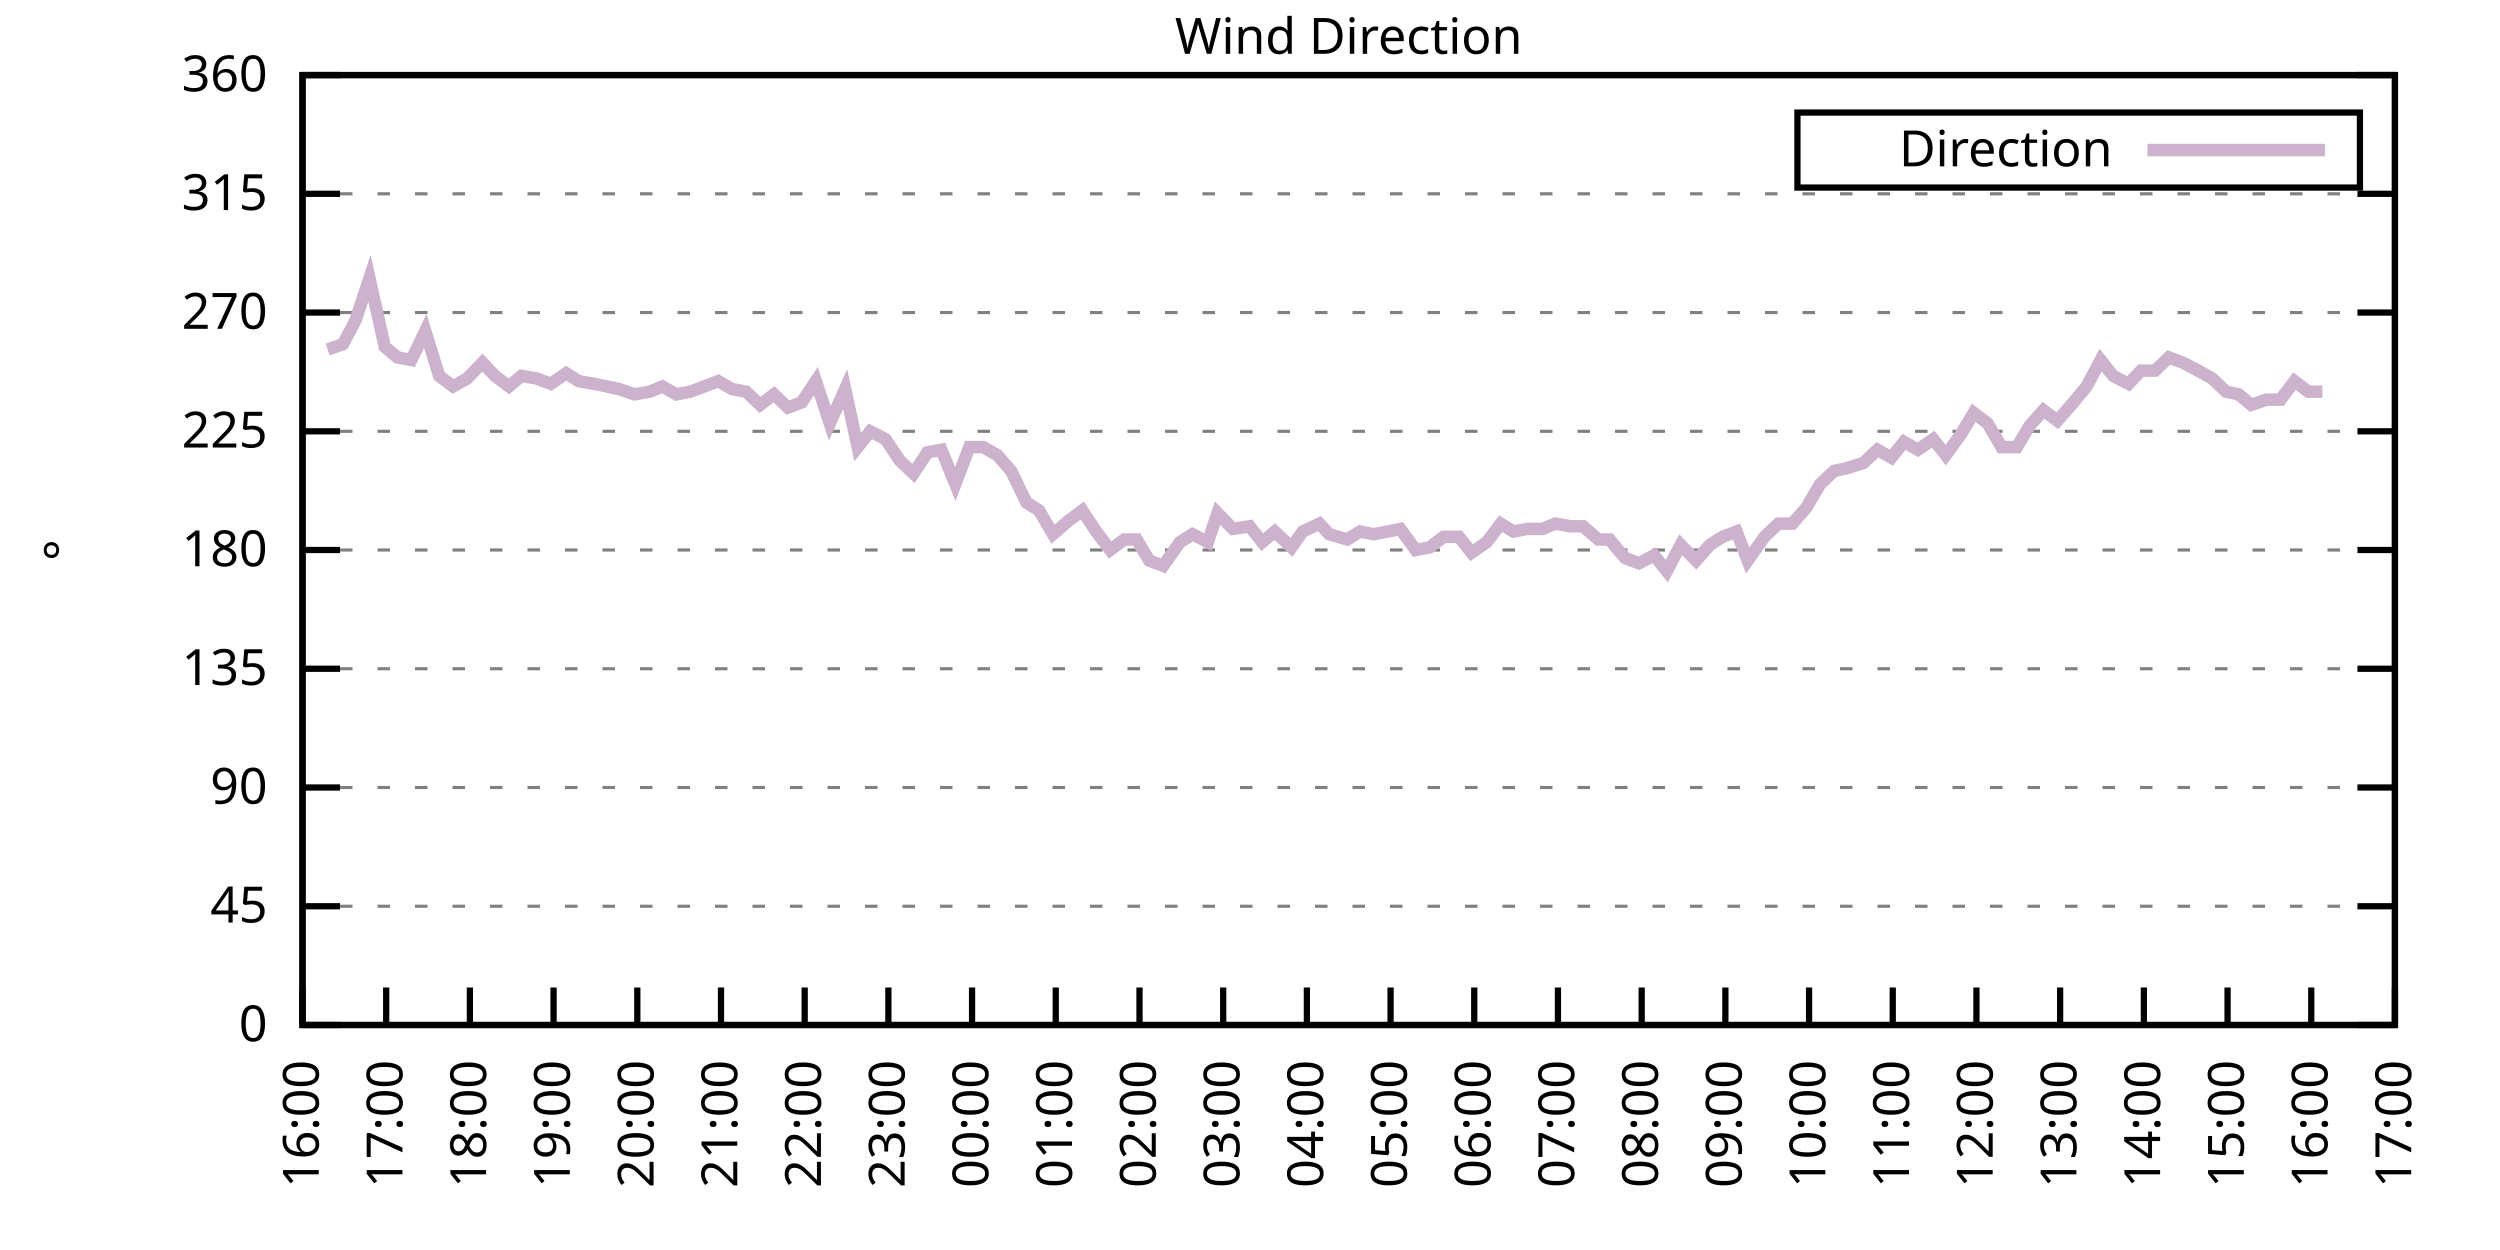
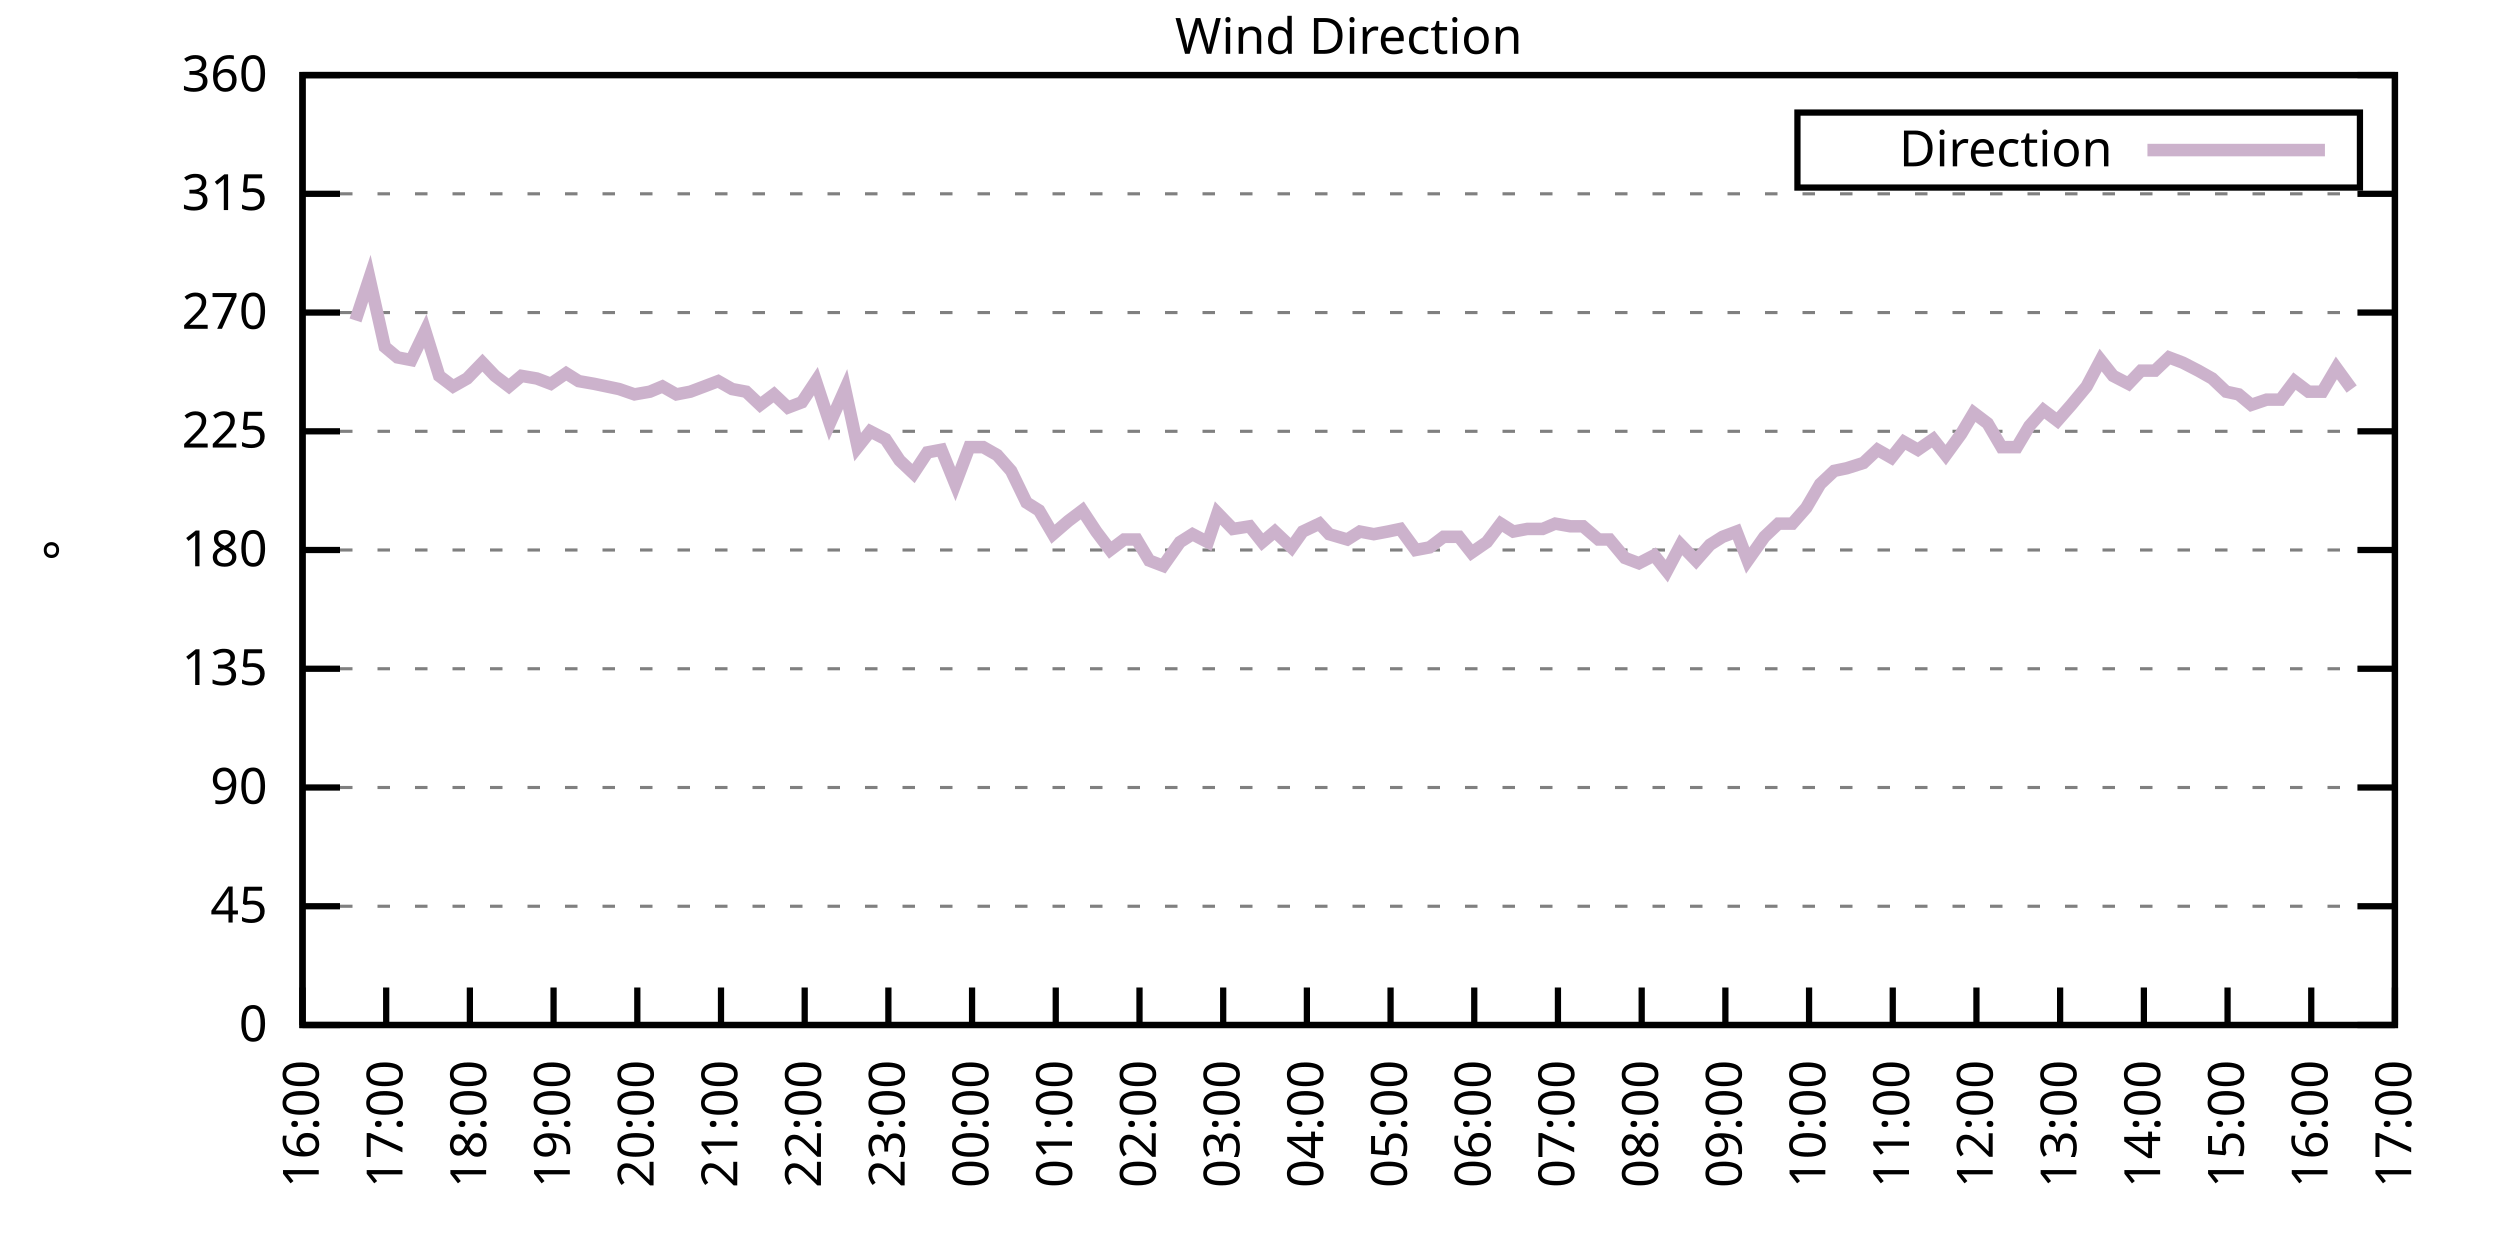
<svg xmlns="http://www.w3.org/2000/svg" xmlns:xlink="http://www.w3.org/1999/xlink" width="400" height="200" viewBox="0 0 400 200">
  <g id="gnuplot_canvas">
    <rect x="0" y="0" width="400" height="200" fill="none" />
    <defs>
      <circle id="gpDot" r="0.5" stroke-width="0.5" stroke="currentColor" />
      <path id="gpPt0" stroke-width="0.333" stroke="currentColor" d="M-1,0 h2 M0,-1 v2" />
      <path id="gpPt1" stroke-width="0.333" stroke="currentColor" d="M-1,-1 L1,1 M1,-1 L-1,1" />
      <path id="gpPt2" stroke-width="0.333" stroke="currentColor" d="M-1,0 L1,0 M0,-1 L0,1 M-1,-1 L1,1 M-1,1 L1,-1" />
      <rect id="gpPt3" stroke-width="0.333" stroke="currentColor" x="-1" y="-1" width="2" height="2" />
      <rect id="gpPt4" stroke-width="0.333" stroke="currentColor" fill="currentColor" x="-1" y="-1" width="2" height="2" />
      <circle id="gpPt5" stroke-width="0.333" stroke="currentColor" cx="0" cy="0" r="1" />
      <use xlink:href="#gpPt5" id="gpPt6" fill="currentColor" stroke="none" />
      <path id="gpPt7" stroke-width="0.333" stroke="currentColor" d="M0,-1.33 L-1.33,0.67 L1.33,0.67 z" />
      <use xlink:href="#gpPt7" id="gpPt8" fill="currentColor" stroke="none" />
      <use xlink:href="#gpPt7" id="gpPt9" stroke="currentColor" transform="rotate(180)" />
      <use xlink:href="#gpPt9" id="gpPt10" fill="currentColor" stroke="none" />
      <use xlink:href="#gpPt3" id="gpPt11" stroke="currentColor" transform="rotate(45)" />
      <use xlink:href="#gpPt11" id="gpPt12" fill="currentColor" stroke="none" />
      <path id="gpPt13" stroke-width="0.333" stroke="currentColor" d="M0,1.330 L1.265,0.411 L0.782,-1.067 L-0.782,-1.076 L-1.265,0.411 z" />
      <use xlink:href="#gpPt13" id="gpPt14" fill="currentColor" stroke="none" />
      <filter id="textbox" filterUnits="objectBoundingBox" x="0" y="0" height="1" width="1">
        <feFlood flood-color="white" flood-opacity="1" result="bgnd" />
        <feComposite in="SourceGraphic" in2="bgnd" operator="atop" />
      </filter>
      <filter id="greybox" filterUnits="objectBoundingBox" x="0" y="0" height="1" width="1">
        <feFlood flood-color="lightgrey" flood-opacity="1" result="grey" />
        <feComposite in="SourceGraphic" in2="grey" operator="atop" />
      </filter>
    </defs>
    <g fill="none" color="white" stroke="currentColor" stroke-width="1.00" stroke-linecap="butt" stroke-linejoin="miter">
</g>
    <g fill="none" color="black" stroke="currentColor" stroke-width="1.00" stroke-linecap="butt" stroke-linejoin="miter">
      <g stroke="none" shape-rendering="crispEdges">
        <polygon fill="rgb(255, 255, 255)" points="48.40,164.00 383.18,164.00 383.18,12.02 48.40,12.02 " />
      </g>
    </g>
    <g fill="none" color="black" stroke="currentColor" stroke-width="1.00" stroke-linecap="butt" stroke-linejoin="miter">
</g>
    <g fill="none" color="black" stroke="black" stroke-width="0.50" stroke-linecap="butt" stroke-linejoin="miter">
</g>
    <g fill="none" color="gray" stroke="currentColor" stroke-width="0.50" stroke-linecap="butt" stroke-linejoin="miter">
      <path stroke="gray" stroke-dasharray="2,4" class="gridline" d="M48.40,164.00 L383.19,164.00  " />
    </g>
    <g fill="none" color="gray" stroke="gray" stroke-width="1.00" stroke-linecap="butt" stroke-linejoin="miter">
</g>
    <g fill="none" color="black" stroke="currentColor" stroke-width="1.00" stroke-linecap="butt" stroke-linejoin="miter">
      <path stroke="black" d="M48.40,164.00 L54.40,164.00 M383.19,164.00 L377.19,164.00  " />
      <g transform="translate(42.80,166.60)" stroke="none" fill="black" font-family="Sans" font-size="8.00" text-anchor="end">
        <text>
          <tspan font-family="Sans"> 0</tspan>
        </text>
      </g>
    </g>
    <g fill="none" color="black" stroke="currentColor" stroke-width="1.00" stroke-linecap="butt" stroke-linejoin="miter">
</g>
    <g fill="none" color="black" stroke="black" stroke-width="0.50" stroke-linecap="butt" stroke-linejoin="miter">
</g>
    <g fill="none" color="gray" stroke="currentColor" stroke-width="0.50" stroke-linecap="butt" stroke-linejoin="miter">
      <path stroke="gray" stroke-dasharray="2,4" class="gridline" d="M48.40,145.00 L383.19,145.00  " />
    </g>
    <g fill="none" color="gray" stroke="gray" stroke-width="1.00" stroke-linecap="butt" stroke-linejoin="miter">
</g>
    <g fill="none" color="black" stroke="currentColor" stroke-width="1.00" stroke-linecap="butt" stroke-linejoin="miter">
      <path stroke="black" d="M48.40,145.00 L54.40,145.00 M383.19,145.00 L377.19,145.00  " />
      <g transform="translate(42.80,147.60)" stroke="none" fill="black" font-family="Sans" font-size="8.00" text-anchor="end">
        <text>
          <tspan font-family="Sans"> 45</tspan>
        </text>
      </g>
    </g>
    <g fill="none" color="black" stroke="currentColor" stroke-width="1.00" stroke-linecap="butt" stroke-linejoin="miter">
</g>
    <g fill="none" color="black" stroke="black" stroke-width="0.50" stroke-linecap="butt" stroke-linejoin="miter">
</g>
    <g fill="none" color="gray" stroke="currentColor" stroke-width="0.50" stroke-linecap="butt" stroke-linejoin="miter">
      <path stroke="gray" stroke-dasharray="2,4" class="gridline" d="M48.40,126.00 L383.19,126.00  " />
    </g>
    <g fill="none" color="gray" stroke="gray" stroke-width="1.00" stroke-linecap="butt" stroke-linejoin="miter">
</g>
    <g fill="none" color="black" stroke="currentColor" stroke-width="1.00" stroke-linecap="butt" stroke-linejoin="miter">
      <path stroke="black" d="M48.40,126.00 L54.40,126.00 M383.19,126.00 L377.19,126.00  " />
      <g transform="translate(42.80,128.60)" stroke="none" fill="black" font-family="Sans" font-size="8.00" text-anchor="end">
        <text>
          <tspan font-family="Sans"> 90</tspan>
        </text>
      </g>
    </g>
    <g fill="none" color="black" stroke="currentColor" stroke-width="1.00" stroke-linecap="butt" stroke-linejoin="miter">
</g>
    <g fill="none" color="black" stroke="black" stroke-width="0.50" stroke-linecap="butt" stroke-linejoin="miter">
</g>
    <g fill="none" color="gray" stroke="currentColor" stroke-width="0.50" stroke-linecap="butt" stroke-linejoin="miter">
      <path stroke="gray" stroke-dasharray="2,4" class="gridline" d="M48.40,107.00 L383.19,107.00  " />
    </g>
    <g fill="none" color="gray" stroke="gray" stroke-width="1.00" stroke-linecap="butt" stroke-linejoin="miter">
</g>
    <g fill="none" color="black" stroke="currentColor" stroke-width="1.00" stroke-linecap="butt" stroke-linejoin="miter">
      <path stroke="black" d="M48.40,107.00 L54.40,107.00 M383.19,107.00 L377.19,107.00  " />
      <g transform="translate(42.80,109.60)" stroke="none" fill="black" font-family="Sans" font-size="8.00" text-anchor="end">
        <text>
          <tspan font-family="Sans"> 135</tspan>
        </text>
      </g>
    </g>
    <g fill="none" color="black" stroke="currentColor" stroke-width="1.00" stroke-linecap="butt" stroke-linejoin="miter">
</g>
    <g fill="none" color="black" stroke="black" stroke-width="0.50" stroke-linecap="butt" stroke-linejoin="miter">
</g>
    <g fill="none" color="gray" stroke="currentColor" stroke-width="0.50" stroke-linecap="butt" stroke-linejoin="miter">
      <path stroke="gray" stroke-dasharray="2,4" class="gridline" d="M48.40,88.00 L383.19,88.00  " />
    </g>
    <g fill="none" color="gray" stroke="gray" stroke-width="1.00" stroke-linecap="butt" stroke-linejoin="miter">
</g>
    <g fill="none" color="black" stroke="currentColor" stroke-width="1.00" stroke-linecap="butt" stroke-linejoin="miter">
      <path stroke="black" d="M48.40,88.00 L54.40,88.00 M383.19,88.00 L377.19,88.00  " />
      <g transform="translate(42.80,90.60)" stroke="none" fill="black" font-family="Sans" font-size="8.00" text-anchor="end">
        <text>
          <tspan font-family="Sans"> 180</tspan>
        </text>
      </g>
    </g>
    <g fill="none" color="black" stroke="currentColor" stroke-width="1.00" stroke-linecap="butt" stroke-linejoin="miter">
</g>
    <g fill="none" color="black" stroke="black" stroke-width="0.50" stroke-linecap="butt" stroke-linejoin="miter">
</g>
    <g fill="none" color="gray" stroke="currentColor" stroke-width="0.50" stroke-linecap="butt" stroke-linejoin="miter">
      <path stroke="gray" stroke-dasharray="2,4" class="gridline" d="M48.40,69.01 L383.19,69.01  " />
    </g>
    <g fill="none" color="gray" stroke="gray" stroke-width="1.00" stroke-linecap="butt" stroke-linejoin="miter">
</g>
    <g fill="none" color="black" stroke="currentColor" stroke-width="1.00" stroke-linecap="butt" stroke-linejoin="miter">
      <path stroke="black" d="M48.40,69.01 L54.40,69.01 M383.19,69.01 L377.19,69.01  " />
      <g transform="translate(42.80,71.61)" stroke="none" fill="black" font-family="Sans" font-size="8.00" text-anchor="end">
        <text>
          <tspan font-family="Sans"> 225</tspan>
        </text>
      </g>
    </g>
    <g fill="none" color="black" stroke="currentColor" stroke-width="1.00" stroke-linecap="butt" stroke-linejoin="miter">
</g>
    <g fill="none" color="black" stroke="black" stroke-width="0.50" stroke-linecap="butt" stroke-linejoin="miter">
</g>
    <g fill="none" color="gray" stroke="currentColor" stroke-width="0.50" stroke-linecap="butt" stroke-linejoin="miter">
      <path stroke="gray" stroke-dasharray="2,4" class="gridline" d="M48.40,50.01 L383.19,50.01  " />
    </g>
    <g fill="none" color="gray" stroke="gray" stroke-width="1.00" stroke-linecap="butt" stroke-linejoin="miter">
</g>
    <g fill="none" color="black" stroke="currentColor" stroke-width="1.00" stroke-linecap="butt" stroke-linejoin="miter">
      <path stroke="black" d="M48.40,50.01 L54.40,50.01 M383.19,50.01 L377.19,50.01  " />
      <g transform="translate(42.80,52.61)" stroke="none" fill="black" font-family="Sans" font-size="8.00" text-anchor="end">
        <text>
          <tspan font-family="Sans"> 270</tspan>
        </text>
      </g>
    </g>
    <g fill="none" color="black" stroke="currentColor" stroke-width="1.00" stroke-linecap="butt" stroke-linejoin="miter">
</g>
    <g fill="none" color="black" stroke="black" stroke-width="0.50" stroke-linecap="butt" stroke-linejoin="miter">
</g>
    <g fill="none" color="gray" stroke="currentColor" stroke-width="0.50" stroke-linecap="butt" stroke-linejoin="miter">
      <path stroke="gray" stroke-dasharray="2,4" class="gridline" d="M48.40,31.01 L383.19,31.01  " />
    </g>
    <g fill="none" color="gray" stroke="gray" stroke-width="1.00" stroke-linecap="butt" stroke-linejoin="miter">
</g>
    <g fill="none" color="black" stroke="currentColor" stroke-width="1.00" stroke-linecap="butt" stroke-linejoin="miter">
      <path stroke="black" d="M48.40,31.01 L54.40,31.01 M383.19,31.01 L377.19,31.01  " />
      <g transform="translate(42.80,33.61)" stroke="none" fill="black" font-family="Sans" font-size="8.00" text-anchor="end">
        <text>
          <tspan font-family="Sans"> 315</tspan>
        </text>
      </g>
    </g>
    <g fill="none" color="black" stroke="currentColor" stroke-width="1.00" stroke-linecap="butt" stroke-linejoin="miter">
</g>
    <g fill="none" color="black" stroke="black" stroke-width="0.50" stroke-linecap="butt" stroke-linejoin="miter">
</g>
    <g fill="none" color="gray" stroke="currentColor" stroke-width="0.50" stroke-linecap="butt" stroke-linejoin="miter">
      <path stroke="gray" stroke-dasharray="2,4" class="gridline" d="M48.40,12.01 L383.19,12.01  " />
    </g>
    <g fill="none" color="gray" stroke="gray" stroke-width="1.00" stroke-linecap="butt" stroke-linejoin="miter">
</g>
    <g fill="none" color="black" stroke="currentColor" stroke-width="1.00" stroke-linecap="butt" stroke-linejoin="miter">
      <path stroke="black" d="M48.40,12.01 L54.40,12.01 M383.19,12.01 L377.19,12.01  " />
      <g transform="translate(42.80,14.61)" stroke="none" fill="black" font-family="Sans" font-size="8.00" text-anchor="end">
        <text>
          <tspan font-family="Sans"> 360</tspan>
        </text>
      </g>
    </g>
    <g fill="none" color="black" stroke="currentColor" stroke-width="1.00" stroke-linecap="butt" stroke-linejoin="miter">
      <path stroke="black" d="M48.40,164.00 L48.40,158.00  " />
      <g transform="translate(51.00,169.60) rotate(270.00)" stroke="none" fill="black" font-family="Sans" font-size="8.00" text-anchor="end">
        <text>
          <tspan font-family="Sans">16:00</tspan>
        </text>
      </g>
    </g>
    <g fill="none" color="black" stroke="currentColor" stroke-width="1.00" stroke-linecap="butt" stroke-linejoin="miter">
      <path stroke="black" d="M61.79,164.00 L61.79,158.00  " />
      <g transform="translate(64.39,169.60) rotate(270.00)" stroke="none" fill="black" font-family="Sans" font-size="8.00" text-anchor="end">
        <text>
          <tspan font-family="Sans">17:00</tspan>
        </text>
      </g>
    </g>
    <g fill="none" color="black" stroke="currentColor" stroke-width="1.00" stroke-linecap="butt" stroke-linejoin="miter">
      <path stroke="black" d="M75.18,164.00 L75.18,158.00  " />
      <g transform="translate(77.78,169.60) rotate(270.00)" stroke="none" fill="black" font-family="Sans" font-size="8.00" text-anchor="end">
        <text>
          <tspan font-family="Sans">18:00</tspan>
        </text>
      </g>
    </g>
    <g fill="none" color="black" stroke="currentColor" stroke-width="1.00" stroke-linecap="butt" stroke-linejoin="miter">
      <path stroke="black" d="M88.57,164.00 L88.57,158.00  " />
      <g transform="translate(91.17,169.60) rotate(270.00)" stroke="none" fill="black" font-family="Sans" font-size="8.00" text-anchor="end">
        <text>
          <tspan font-family="Sans">19:00</tspan>
        </text>
      </g>
    </g>
    <g fill="none" color="black" stroke="currentColor" stroke-width="1.00" stroke-linecap="butt" stroke-linejoin="miter">
      <path stroke="black" d="M101.97,164.00 L101.97,158.00  " />
      <g transform="translate(104.57,169.60) rotate(270.00)" stroke="none" fill="black" font-family="Sans" font-size="8.00" text-anchor="end">
        <text>
          <tspan font-family="Sans">20:00</tspan>
        </text>
      </g>
    </g>
    <g fill="none" color="black" stroke="currentColor" stroke-width="1.00" stroke-linecap="butt" stroke-linejoin="miter">
      <path stroke="black" d="M115.36,164.00 L115.36,158.00  " />
      <g transform="translate(117.96,169.60) rotate(270.00)" stroke="none" fill="black" font-family="Sans" font-size="8.00" text-anchor="end">
        <text>
          <tspan font-family="Sans">21:00</tspan>
        </text>
      </g>
    </g>
    <g fill="none" color="black" stroke="currentColor" stroke-width="1.00" stroke-linecap="butt" stroke-linejoin="miter">
      <path stroke="black" d="M128.75,164.00 L128.75,158.00  " />
      <g transform="translate(131.35,169.60) rotate(270.00)" stroke="none" fill="black" font-family="Sans" font-size="8.00" text-anchor="end">
        <text>
          <tspan font-family="Sans">22:00</tspan>
        </text>
      </g>
    </g>
    <g fill="none" color="black" stroke="currentColor" stroke-width="1.00" stroke-linecap="butt" stroke-linejoin="miter">
      <path stroke="black" d="M142.14,164.00 L142.14,158.00  " />
      <g transform="translate(144.74,169.60) rotate(270.00)" stroke="none" fill="black" font-family="Sans" font-size="8.00" text-anchor="end">
        <text>
          <tspan font-family="Sans">23:00</tspan>
        </text>
      </g>
    </g>
    <g fill="none" color="black" stroke="currentColor" stroke-width="1.00" stroke-linecap="butt" stroke-linejoin="miter">
      <path stroke="black" d="M155.53,164.00 L155.53,158.00  " />
      <g transform="translate(158.13,169.60) rotate(270.00)" stroke="none" fill="black" font-family="Sans" font-size="8.00" text-anchor="end">
        <text>
          <tspan font-family="Sans">00:00</tspan>
        </text>
      </g>
    </g>
    <g fill="none" color="black" stroke="currentColor" stroke-width="1.00" stroke-linecap="butt" stroke-linejoin="miter">
      <path stroke="black" d="M168.92,164.00 L168.92,158.00  " />
      <g transform="translate(171.52,169.60) rotate(270.00)" stroke="none" fill="black" font-family="Sans" font-size="8.00" text-anchor="end">
        <text>
          <tspan font-family="Sans">01:00</tspan>
        </text>
      </g>
    </g>
    <g fill="none" color="black" stroke="currentColor" stroke-width="1.00" stroke-linecap="butt" stroke-linejoin="miter">
      <path stroke="black" d="M182.32,164.00 L182.32,158.00  " />
      <g transform="translate(184.92,169.60) rotate(270.00)" stroke="none" fill="black" font-family="Sans" font-size="8.00" text-anchor="end">
        <text>
          <tspan font-family="Sans">02:00</tspan>
        </text>
      </g>
    </g>
    <g fill="none" color="black" stroke="currentColor" stroke-width="1.00" stroke-linecap="butt" stroke-linejoin="miter">
      <path stroke="black" d="M195.71,164.00 L195.71,158.00  " />
      <g transform="translate(198.31,169.60) rotate(270.00)" stroke="none" fill="black" font-family="Sans" font-size="8.00" text-anchor="end">
        <text>
          <tspan font-family="Sans">03:00</tspan>
        </text>
      </g>
    </g>
    <g fill="none" color="black" stroke="currentColor" stroke-width="1.00" stroke-linecap="butt" stroke-linejoin="miter">
      <path stroke="black" d="M209.10,164.00 L209.10,158.00  " />
      <g transform="translate(211.70,169.60) rotate(270.00)" stroke="none" fill="black" font-family="Sans" font-size="8.00" text-anchor="end">
        <text>
          <tspan font-family="Sans">04:00</tspan>
        </text>
      </g>
    </g>
    <g fill="none" color="black" stroke="currentColor" stroke-width="1.00" stroke-linecap="butt" stroke-linejoin="miter">
      <path stroke="black" d="M222.49,164.00 L222.49,158.00  " />
      <g transform="translate(225.09,169.60) rotate(270.00)" stroke="none" fill="black" font-family="Sans" font-size="8.00" text-anchor="end">
        <text>
          <tspan font-family="Sans">05:00</tspan>
        </text>
      </g>
    </g>
    <g fill="none" color="black" stroke="currentColor" stroke-width="1.00" stroke-linecap="butt" stroke-linejoin="miter">
      <path stroke="black" d="M235.88,164.00 L235.88,158.00  " />
      <g transform="translate(238.48,169.60) rotate(270.00)" stroke="none" fill="black" font-family="Sans" font-size="8.00" text-anchor="end">
        <text>
          <tspan font-family="Sans">06:00</tspan>
        </text>
      </g>
    </g>
    <g fill="none" color="black" stroke="currentColor" stroke-width="1.00" stroke-linecap="butt" stroke-linejoin="miter">
      <path stroke="black" d="M249.27,164.00 L249.27,158.00  " />
      <g transform="translate(251.87,169.60) rotate(270.00)" stroke="none" fill="black" font-family="Sans" font-size="8.00" text-anchor="end">
        <text>
          <tspan font-family="Sans">07:00</tspan>
        </text>
      </g>
    </g>
    <g fill="none" color="black" stroke="currentColor" stroke-width="1.00" stroke-linecap="butt" stroke-linejoin="miter">
      <path stroke="black" d="M262.67,164.00 L262.67,158.00  " />
      <g transform="translate(265.27,169.60) rotate(270.00)" stroke="none" fill="black" font-family="Sans" font-size="8.00" text-anchor="end">
        <text>
          <tspan font-family="Sans">08:00</tspan>
        </text>
      </g>
    </g>
    <g fill="none" color="black" stroke="currentColor" stroke-width="1.00" stroke-linecap="butt" stroke-linejoin="miter">
      <path stroke="black" d="M276.06,164.00 L276.06,158.00  " />
      <g transform="translate(278.66,169.60) rotate(270.00)" stroke="none" fill="black" font-family="Sans" font-size="8.00" text-anchor="end">
        <text>
          <tspan font-family="Sans">09:00</tspan>
        </text>
      </g>
    </g>
    <g fill="none" color="black" stroke="currentColor" stroke-width="1.00" stroke-linecap="butt" stroke-linejoin="miter">
      <path stroke="black" d="M289.45,164.00 L289.45,158.00  " />
      <g transform="translate(292.05,169.60) rotate(270.00)" stroke="none" fill="black" font-family="Sans" font-size="8.00" text-anchor="end">
        <text>
          <tspan font-family="Sans">10:00</tspan>
        </text>
      </g>
    </g>
    <g fill="none" color="black" stroke="currentColor" stroke-width="1.00" stroke-linecap="butt" stroke-linejoin="miter">
      <path stroke="black" d="M302.84,164.00 L302.84,158.00  " />
      <g transform="translate(305.44,169.60) rotate(270.00)" stroke="none" fill="black" font-family="Sans" font-size="8.00" text-anchor="end">
        <text>
          <tspan font-family="Sans">11:00</tspan>
        </text>
      </g>
    </g>
    <g fill="none" color="black" stroke="currentColor" stroke-width="1.00" stroke-linecap="butt" stroke-linejoin="miter">
      <path stroke="black" d="M316.23,164.00 L316.23,158.00  " />
      <g transform="translate(318.83,169.60) rotate(270.00)" stroke="none" fill="black" font-family="Sans" font-size="8.00" text-anchor="end">
        <text>
          <tspan font-family="Sans">12:00</tspan>
        </text>
      </g>
    </g>
    <g fill="none" color="black" stroke="currentColor" stroke-width="1.00" stroke-linecap="butt" stroke-linejoin="miter">
      <path stroke="black" d="M329.62,164.00 L329.62,158.00  " />
      <g transform="translate(332.22,169.60) rotate(270.00)" stroke="none" fill="black" font-family="Sans" font-size="8.00" text-anchor="end">
        <text>
          <tspan font-family="Sans">13:00</tspan>
        </text>
      </g>
    </g>
    <g fill="none" color="black" stroke="currentColor" stroke-width="1.00" stroke-linecap="butt" stroke-linejoin="miter">
      <path stroke="black" d="M343.02,164.00 L343.02,158.00  " />
      <g transform="translate(345.62,169.60) rotate(270.00)" stroke="none" fill="black" font-family="Sans" font-size="8.00" text-anchor="end">
        <text>
          <tspan font-family="Sans">14:00</tspan>
        </text>
      </g>
    </g>
    <g fill="none" color="black" stroke="currentColor" stroke-width="1.00" stroke-linecap="butt" stroke-linejoin="miter">
      <path stroke="black" d="M356.41,164.00 L356.41,158.00  " />
      <g transform="translate(359.01,169.60) rotate(270.00)" stroke="none" fill="black" font-family="Sans" font-size="8.00" text-anchor="end">
        <text>
          <tspan font-family="Sans">15:00</tspan>
        </text>
      </g>
    </g>
    <g fill="none" color="black" stroke="currentColor" stroke-width="1.00" stroke-linecap="butt" stroke-linejoin="miter">
      <path stroke="black" d="M369.80,164.00 L369.80,158.00  " />
      <g transform="translate(372.40,169.60) rotate(270.00)" stroke="none" fill="black" font-family="Sans" font-size="8.00" text-anchor="end">
        <text>
          <tspan font-family="Sans">16:00</tspan>
        </text>
      </g>
    </g>
    <g fill="none" color="black" stroke="currentColor" stroke-width="1.00" stroke-linecap="butt" stroke-linejoin="miter">
      <path stroke="black" d="M383.19,164.00 L383.19,158.00  " />
      <g transform="translate(385.79,169.60) rotate(270.00)" stroke="none" fill="black" font-family="Sans" font-size="8.00" text-anchor="end">
        <text>
          <tspan font-family="Sans">17:00</tspan>
        </text>
      </g>
    </g>
    <g fill="none" color="black" stroke="currentColor" stroke-width="1.00" stroke-linecap="butt" stroke-linejoin="miter">
</g>
    <g fill="none" color="black" stroke="currentColor" stroke-width="1.00" stroke-linecap="butt" stroke-linejoin="miter">
      <path stroke="black" d="M48.40,12.01 L48.40,164.00 L383.19,164.00 L383.19,12.01 L48.40,12.01 Z  " />
    </g>
    <g fill="none" color="black" stroke="currentColor" stroke-width="1.00" stroke-linecap="butt" stroke-linejoin="miter">
</g>
    <g fill="none" color="black" stroke="currentColor" stroke-width="1.00" stroke-linecap="butt" stroke-linejoin="miter">
      <path stroke="black" d="M287.59,30.01 L287.59,18.01 L377.59,18.01 L377.59,30.01 L287.59,30.01 Z  " />
    </g>
    <g id="Wind_direction_plot_1">
      <g fill="none" color="white" stroke="black" stroke-width="2.00" stroke-linecap="butt" stroke-linejoin="miter">
</g>
      <g fill="none" color="black" stroke="currentColor" stroke-width="2.00" stroke-linecap="butt" stroke-linejoin="miter">
        <g transform="translate(337.99,26.61)" stroke="none" fill="black" font-family="Sans" font-size="8.00" text-anchor="end">
          <text>
            <tspan font-family="Sans">Direction</tspan>
          </text>
        </g>
      </g>
      <g fill="none" color="black" stroke="currentColor" stroke-width="2.00" stroke-linecap="butt" stroke-linejoin="miter">
-         <path stroke="rgb(204, 178, 204)" d="M343.59,24.01 L371.99,24.01 M52.42,55.92 L54.87,55.07 L56.88,51.27 L59.11,44.52 L61.57,55.50 L63.58,57.18   L65.81,57.61 L68.04,52.96 L70.27,60.14 L72.50,61.83 L74.74,60.56 L77.19,58.03 L79.20,60.14 L81.43,61.83   L83.44,60.14 L85.90,60.56 L88.13,61.41 L90.58,59.72 L92.59,60.98 L95.05,61.41 L97.06,61.83 L99.06,62.25   L101.52,63.10 L103.98,62.67 L105.98,61.83 L108.22,63.10 L110.45,62.67 L112.68,61.83 L114.91,60.98 L117.14,62.25   L119.38,62.67 L121.61,64.78 L123.84,63.10 L126.07,65.21 L128.30,64.36 L130.54,60.98 L132.77,67.74 L135.22,62.25   L137.23,71.54 L139.24,69.01 L141.69,70.27 L143.93,73.65 L146.16,75.76 L148.39,72.38 L150.62,71.96 L152.85,77.45   L155.09,71.54 L157.32,71.54 L159.55,72.81 L161.78,75.34 L164.24,80.41 L166.25,81.67 L168.48,85.47 L170.93,83.36   L173.17,81.67 L175.40,85.05 L177.63,88.00 L179.86,86.32 L181.87,86.32 L183.88,89.69 L186.11,90.54 L188.79,86.74   L190.80,85.47 L193.25,86.74 L194.81,82.09 L197.27,84.63 L199.95,84.21 L201.96,86.74 L203.97,85.05 L206.64,87.58   L208.43,85.05 L211.11,83.78 L212.67,85.47 L215.57,86.32 L217.58,85.05 L219.81,85.47 L222.04,85.05 L224.05,84.63   L226.51,88.00 L228.74,87.58 L230.97,85.89 L233.43,85.89 L235.44,88.43 L237.89,86.74 L240.12,83.78 L242.13,85.05   L244.36,84.63 L246.82,84.63 L248.83,83.78 L251.28,84.21 L253.29,84.21 L255.75,86.32 L257.53,86.32 L259.99,89.27   L262.22,90.12 L264.67,88.85 L266.68,91.38 L268.92,87.16 L271.37,89.69 L273.60,87.16 L275.61,85.89 L277.84,85.05   L279.63,89.69 L282.31,85.89 L284.54,83.78 L286.77,83.78 L289.00,81.25 L291.23,77.45 L293.47,75.34 L295.48,74.92   L298.15,74.07 L300.39,71.96 L302.62,73.23 L304.63,70.70 L306.86,71.96 L309.31,70.27 L311.32,72.81 L313.78,69.43   L315.79,66.05 L318.02,67.74 L320.25,71.54 L322.70,71.54 L324.71,68.16 L326.95,65.63 L329.18,67.32 L331.41,64.78   L333.86,61.83 L336.10,57.61 L338.10,60.14 L340.56,61.41 L342.57,59.30 L344.80,59.30 L347.03,57.18 L349.26,58.03   L351.72,59.30 L353.95,60.56 L356.18,62.67 L358.19,63.10 L360.20,64.78 L362.66,63.94 L364.89,63.94 L367.12,60.98   L369.35,62.67 L371.58,62.67  " />
+         <path stroke="rgb(204, 178, 204)" d="M343.59,24.01 L371.99,24.01 M56.88,51.27 L59.11,44.52 L61.57,55.50 L63.58,57.18 L65.81,57.61 L68.04,52.96   L70.27,60.14 L72.50,61.83 L74.74,60.56 L77.19,58.03 L79.20,60.14 L81.43,61.83 L83.44,60.14 L85.90,60.56   L88.13,61.41 L90.58,59.72 L92.59,60.98 L95.05,61.41 L97.06,61.83 L99.06,62.25 L101.52,63.10 L103.98,62.67   L105.98,61.83 L108.22,63.10 L110.45,62.67 L112.68,61.83 L114.91,60.98 L117.14,62.25 L119.38,62.67 L121.61,64.78   L123.84,63.10 L126.07,65.21 L128.30,64.36 L130.54,60.98 L132.77,67.74 L135.22,62.25 L137.23,71.54 L139.24,69.01   L141.69,70.27 L143.93,73.65 L146.16,75.76 L148.39,72.38 L150.62,71.96 L152.85,77.45 L155.09,71.54 L157.32,71.54   L159.55,72.81 L161.78,75.34 L164.24,80.41 L166.25,81.67 L168.48,85.47 L170.93,83.36 L173.17,81.67 L175.40,85.05   L177.63,88.00 L179.86,86.32 L181.87,86.32 L183.88,89.69 L186.11,90.54 L188.79,86.74 L190.80,85.47 L193.25,86.74   L194.81,82.09 L197.27,84.63 L199.95,84.21 L201.96,86.74 L203.97,85.05 L206.64,87.58 L208.43,85.05 L211.11,83.78   L212.67,85.47 L215.57,86.32 L217.58,85.05 L219.81,85.47 L222.04,85.05 L224.05,84.63 L226.51,88.00 L228.74,87.58   L230.97,85.89 L233.43,85.89 L235.44,88.43 L237.89,86.74 L240.12,83.78 L242.13,85.05 L244.36,84.63 L246.82,84.63   L248.83,83.78 L251.28,84.21 L253.29,84.21 L255.75,86.32 L257.53,86.32 L259.99,89.27 L262.22,90.12 L264.67,88.85   L266.68,91.38 L268.92,87.16 L271.37,89.69 L273.60,87.16 L275.61,85.89 L277.84,85.05 L279.63,89.69 L282.31,85.89   L284.54,83.78 L286.77,83.78 L289.00,81.25 L291.23,77.45 L293.47,75.34 L295.48,74.92 L298.15,74.07 L300.39,71.96   L302.62,73.23 L304.63,70.70 L306.86,71.96 L309.31,70.27 L311.32,72.81 L313.78,69.43 L315.79,66.05 L318.02,67.74   L320.25,71.54 L322.70,71.54 L324.71,68.16 L326.95,65.63 L329.18,67.32 L331.41,64.78 L333.86,61.83 L336.10,57.61   L338.10,60.14 L340.56,61.41 L342.57,59.30 L344.80,59.30 L347.03,57.18 L349.26,58.03 L351.72,59.30 L353.95,60.56   L356.18,62.67 L358.19,63.10 L360.20,64.78 L362.66,63.94 L364.89,63.94 L367.12,60.98 L369.35,62.67 L371.58,62.67   L373.82,58.87 L376.27,62.25  " />
      </g>
    </g>
    <g fill="none" color="black" stroke="currentColor" stroke-width="2.00" stroke-linecap="butt" stroke-linejoin="miter">
</g>
    <g fill="none" color="black" stroke="black" stroke-width="1.00" stroke-linecap="butt" stroke-linejoin="miter">
</g>
    <g fill="none" color="black" stroke="currentColor" stroke-width="1.00" stroke-linecap="butt" stroke-linejoin="miter">
      <path stroke="black" d="M48.40,12.01 L48.40,164.00 L383.19,164.00 L383.19,12.01 L48.40,12.01 Z  " />
      <g transform="translate(12.80,88.01) rotate(270.00)" stroke="none" fill="black" font-family="Sans" font-size="8.00" text-anchor="middle">
        <text>
          <tspan font-family="Sans">°</tspan>
        </text>
      </g>
    </g>
    <g fill="none" color="black" stroke="currentColor" stroke-width="1.00" stroke-linecap="butt" stroke-linejoin="miter">
</g>
    <g fill="none" color="black" stroke="currentColor" stroke-width="1.00" stroke-linecap="butt" stroke-linejoin="miter">
      <g transform="translate(215.79,8.61)" stroke="none" fill="black" font-family="Sans" font-size="8.00" text-anchor="middle">
        <text>
          <tspan font-family="Sans">Wind Direction</tspan>
        </text>
      </g>
    </g>
    <g fill="none" color="black" stroke="currentColor" stroke-width="1.00" stroke-linecap="butt" stroke-linejoin="miter">
</g>
  </g>
</svg>
